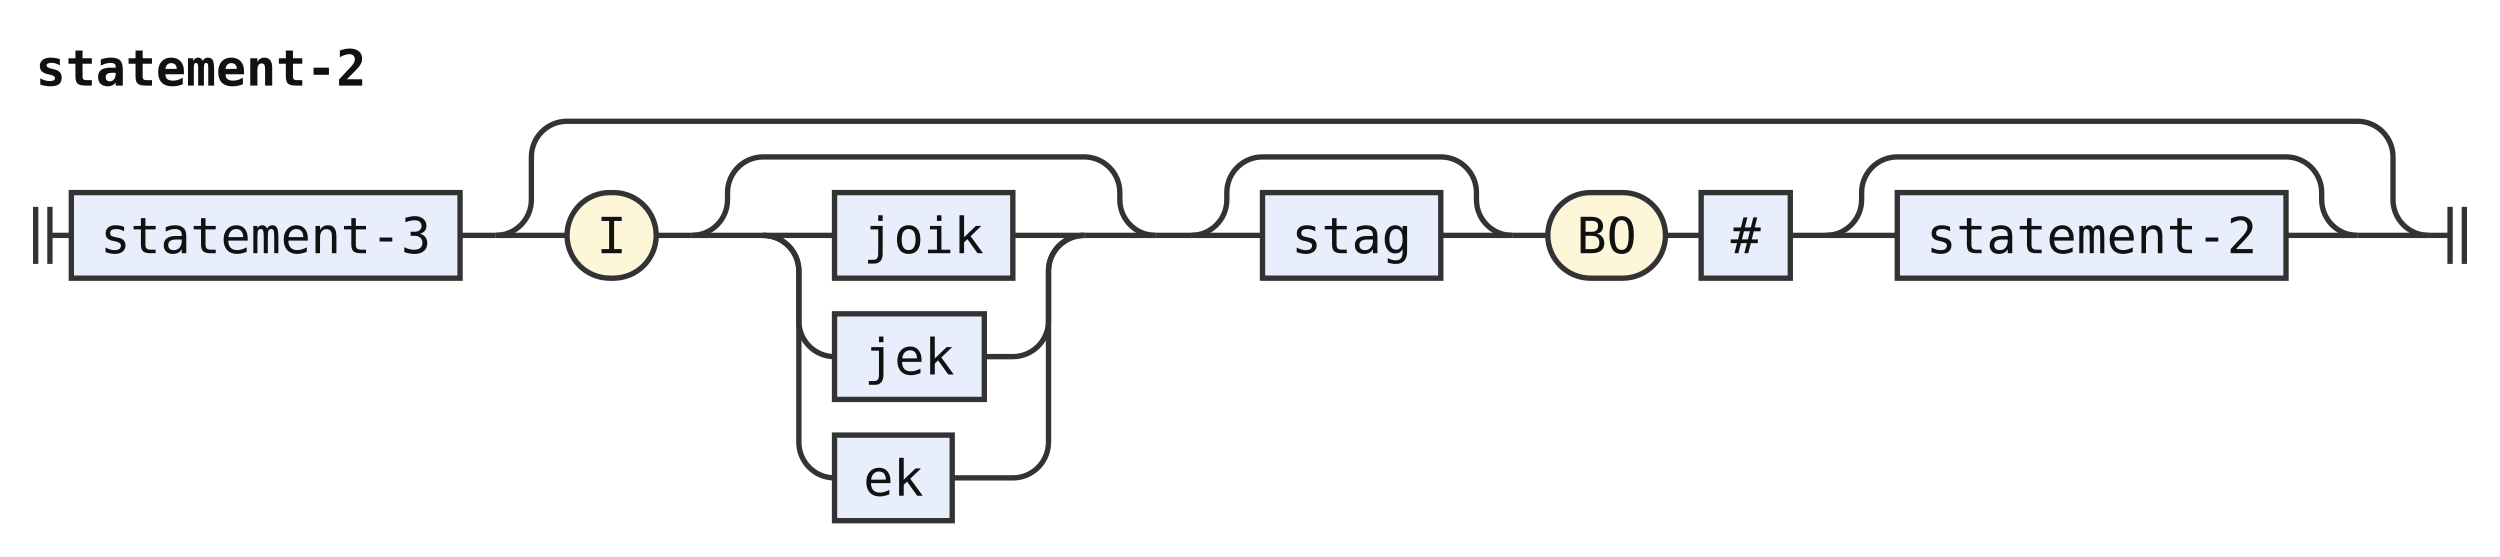
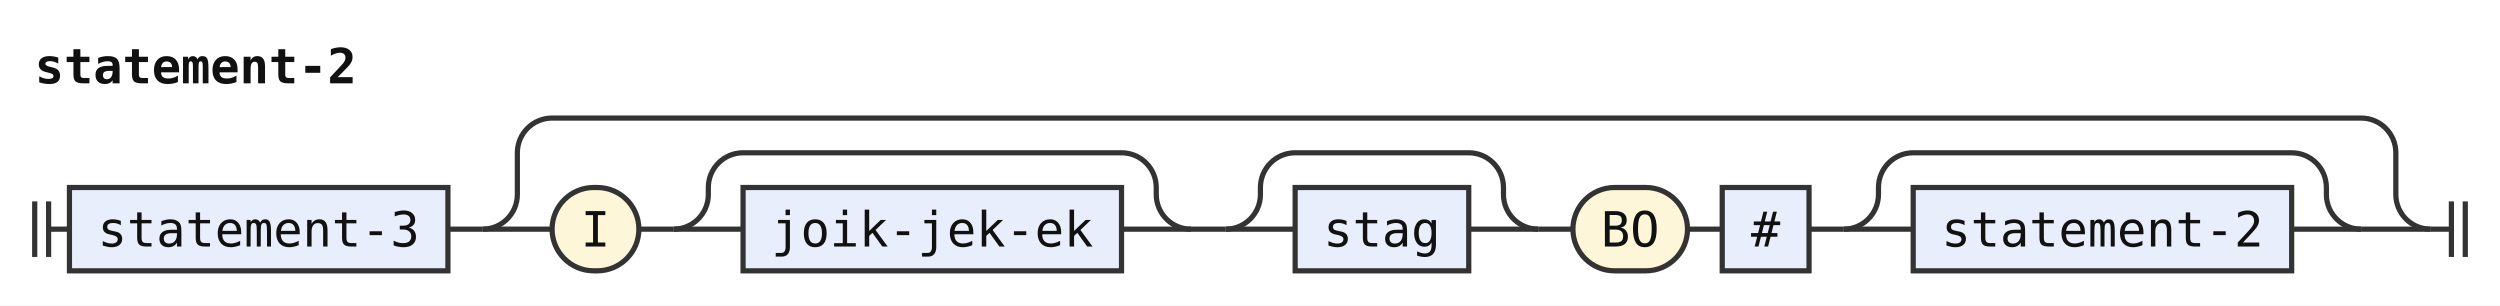
- <svg xmlns="http://www.w3.org/2000/svg" width="701" height="156" viewBox="0 0 701 156" role="img" aria-label="Railroad diagram of the rule statement-2">
+ <svg xmlns="http://www.w3.org/2000/svg" width="720" height="88" viewBox="0 0 720 88" role="img" aria-label="Railroad diagram of the rule statement-2">
  <style>path{fill:none;stroke:#333;stroke-width:1.5}.rule rect{fill:#e8eefc;stroke:#333;stroke-width:1.5}.terminal rect{fill:#fdf6d8;stroke:#333;stroke-width:1.5}text{font-family:ui-monospace,SFMono-Regular,Menlo,Consolas,"DejaVu Sans Mono","Liberation Mono",monospace;font-size:14px;fill:#111;text-anchor:middle}text.label{font-size:12px;font-style:italic;fill:#555;text-anchor:start}text.title{font-weight:bold;text-anchor:start}</style>
  <rect width="100%" height="100%" fill="#fff" />
  <text class="title" x="10" y="24" textLength="92.4" lengthAdjust="spacingAndGlyphs">statement-2</text>
  <path d="M10 58v16m4 -16v16M14 66h6" />
  <g class="rule">
    <rect x="20" y="54" width="109" height="24" rx="0" />
    <text x="74.5" y="71" textLength="92.4" lengthAdjust="spacingAndGlyphs">statement-3</text>
  </g>
  <path d="M129 66h10" />
  <path d="M139 66h20" />
  <g class="terminal">
    <rect x="159" y="54" width="25" height="24" rx="12" />
    <text x="171.5" y="71" textLength="8.4" lengthAdjust="spacingAndGlyphs">I</text>
  </g>
  <path d="M184 66h10" />
  <path d="M194 66h20" />
-   <path d="M214 66h20" />
  <g class="rule">
-     <rect x="234" y="54" width="50" height="24" rx="0" />
-     <text x="259" y="71" textLength="33.6" lengthAdjust="spacingAndGlyphs">joik</text>
+     <rect x="214" y="54" width="109" height="24" rx="0" />
+     <text x="268.5" y="71" textLength="92.4" lengthAdjust="spacingAndGlyphs">joik-jek-ek</text>
  </g>
-   <path d="M284 66H304" />
-   <path d="M214 66a10 10 0 0 1 10 10V90a10 10 0 0 0 10 10" />
+   <path d="M323 66H343" />
+   <path d="M194 66a10 10 0 0 0 10 -10V54a10 10 0 0 1 10 -10H323a10 10 0 0 1 10 10V56a10 10 0 0 0 10 10" />
+   <path d="M343 66h10" />
+   <path d="M353 66h20" />
  <g class="rule">
-     <rect x="234" y="88" width="42" height="24" rx="0" />
-     <text x="255" y="105" textLength="25.2" lengthAdjust="spacingAndGlyphs">jek</text>
+     <rect x="373" y="54" width="50" height="24" rx="0" />
+     <text x="398" y="71" textLength="33.6" lengthAdjust="spacingAndGlyphs">stag</text>
  </g>
-   <path d="M276 100H284a10 10 0 0 0 10 -10V76a10 10 0 0 1 10 -10" />
-   <path d="M214 66a10 10 0 0 1 10 10V124a10 10 0 0 0 10 10" />
+   <path d="M423 66H443" />
+   <path d="M353 66a10 10 0 0 0 10 -10V54a10 10 0 0 1 10 -10H423a10 10 0 0 1 10 10V56a10 10 0 0 0 10 10" />
+   <path d="M443 66h10" />
+   <g class="terminal">
+     <rect x="453" y="54" width="33" height="24" rx="12" />
+     <text x="469.5" y="71" textLength="16.8" lengthAdjust="spacingAndGlyphs">BO</text>
+   </g>
+   <path d="M486 66h10" />
  <g class="rule">
-     <rect x="234" y="122" width="33" height="24" rx="0" />
-     <text x="250.5" y="139" textLength="16.8" lengthAdjust="spacingAndGlyphs">ek</text>
+     <rect x="496" y="54" width="25" height="24" rx="0" />
+     <text x="508.5" y="71" textLength="8.4" lengthAdjust="spacingAndGlyphs">#</text>
  </g>
-   <path d="M267 134H284a10 10 0 0 0 10 -10V76a10 10 0 0 1 10 -10" />
-   <path d="M304 66H324" />
-   <path d="M194 66a10 10 0 0 0 10 -10V54a10 10 0 0 1 10 -10H304a10 10 0 0 1 10 10V56a10 10 0 0 0 10 10" />
-   <path d="M324 66h10" />
-   <path d="M334 66h20" />
+   <path d="M521 66h10" />
+   <path d="M531 66h20" />
  <g class="rule">
-     <rect x="354" y="54" width="50" height="24" rx="0" />
-     <text x="379" y="71" textLength="33.6" lengthAdjust="spacingAndGlyphs">stag</text>
+     <rect x="551" y="54" width="109" height="24" rx="0" />
+     <text x="605.5" y="71" textLength="92.4" lengthAdjust="spacingAndGlyphs">statement-2</text>
  </g>
-   <path d="M404 66H424" />
-   <path d="M334 66a10 10 0 0 0 10 -10V54a10 10 0 0 1 10 -10H404a10 10 0 0 1 10 10V56a10 10 0 0 0 10 10" />
-   <path d="M424 66h10" />
-   <g class="terminal">
-     <rect x="434" y="54" width="33" height="24" rx="12" />
-     <text x="450.5" y="71" textLength="16.8" lengthAdjust="spacingAndGlyphs">BO</text>
-   </g>
-   <path d="M467 66h10" />
-   <g class="rule">
-     <rect x="477" y="54" width="25" height="24" rx="0" />
-     <text x="489.5" y="71" textLength="8.4" lengthAdjust="spacingAndGlyphs">#</text>
-   </g>
-   <path d="M502 66h10" />
-   <path d="M512 66h20" />
-   <g class="rule">
-     <rect x="532" y="54" width="109" height="24" rx="0" />
-     <text x="586.5" y="71" textLength="92.4" lengthAdjust="spacingAndGlyphs">statement-2</text>
-   </g>
-   <path d="M641 66H661" />
-   <path d="M512 66a10 10 0 0 0 10 -10V54a10 10 0 0 1 10 -10H641a10 10 0 0 1 10 10V56a10 10 0 0 0 10 10" />
-   <path d="M661 66H681" />
-   <path d="M139 66a10 10 0 0 0 10 -10V44a10 10 0 0 1 10 -10H661a10 10 0 0 1 10 10V56a10 10 0 0 0 10 10" />
-   <path d="M681 66h6m0 -8v16m4 -16v16" />
+   <path d="M660 66H680" />
+   <path d="M531 66a10 10 0 0 0 10 -10V54a10 10 0 0 1 10 -10H660a10 10 0 0 1 10 10V56a10 10 0 0 0 10 10" />
+   <path d="M680 66H700" />
+   <path d="M139 66a10 10 0 0 0 10 -10V44a10 10 0 0 1 10 -10H680a10 10 0 0 1 10 10V56a10 10 0 0 0 10 10" />
+   <path d="M700 66h6m0 -8v16m4 -16v16" />
</svg>
